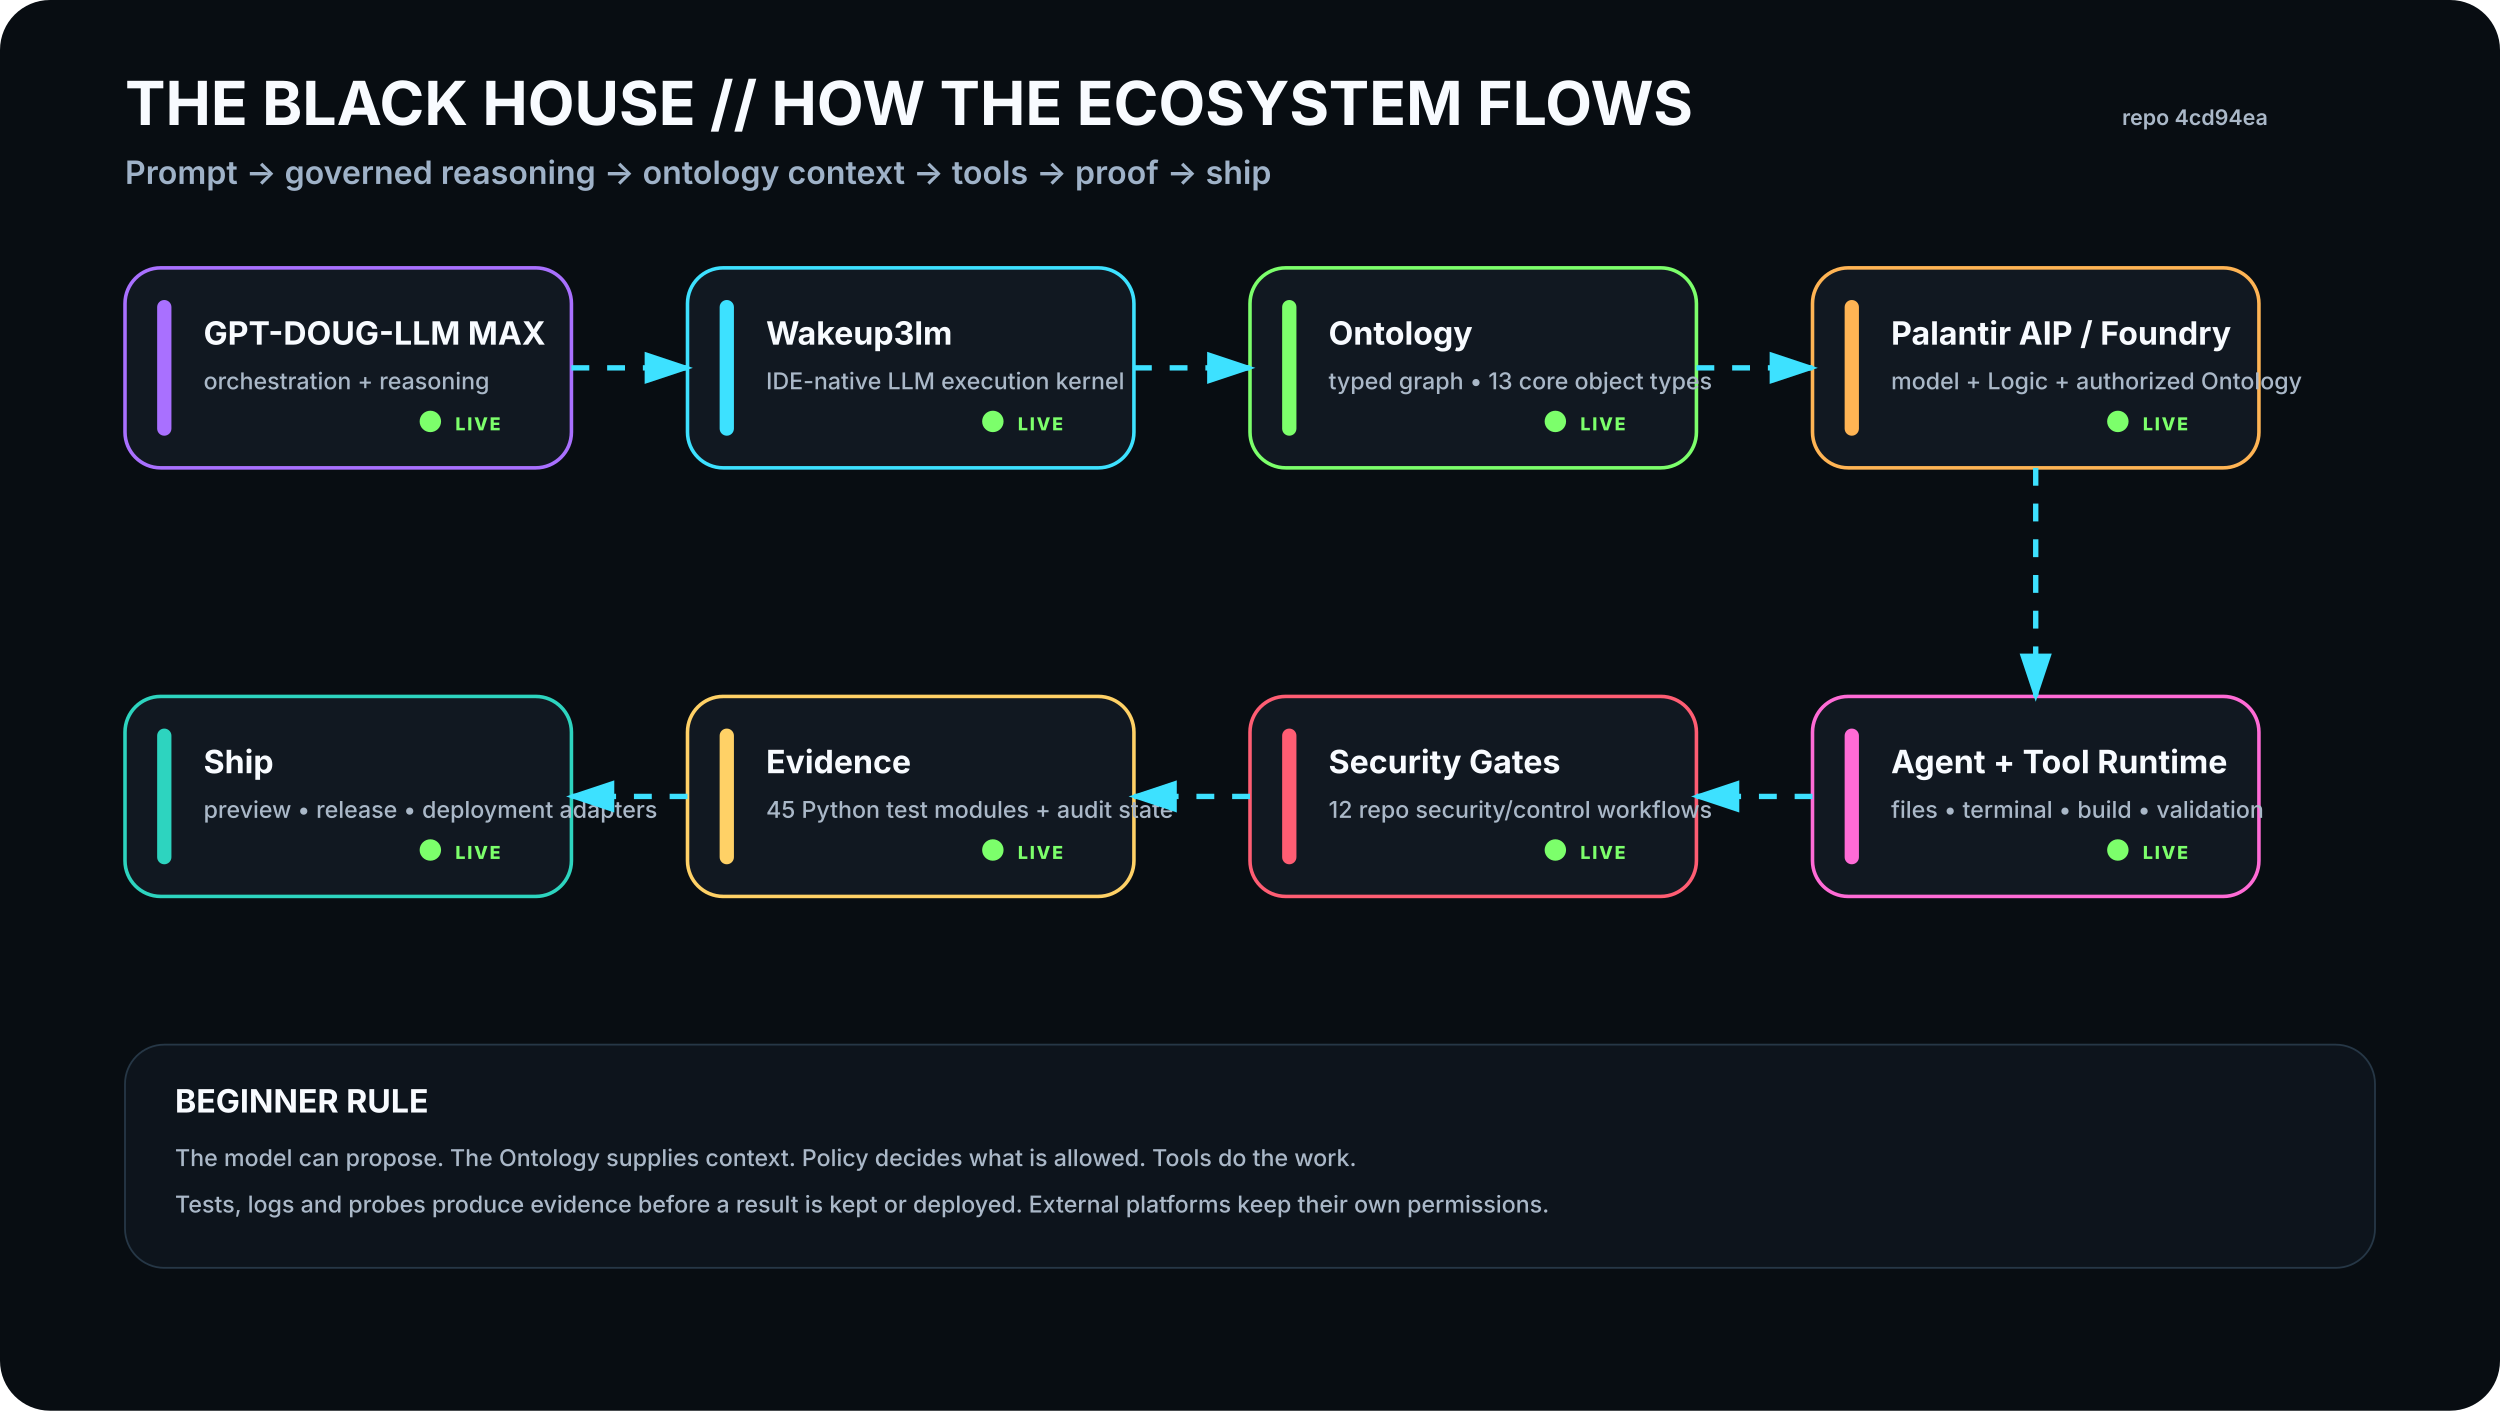
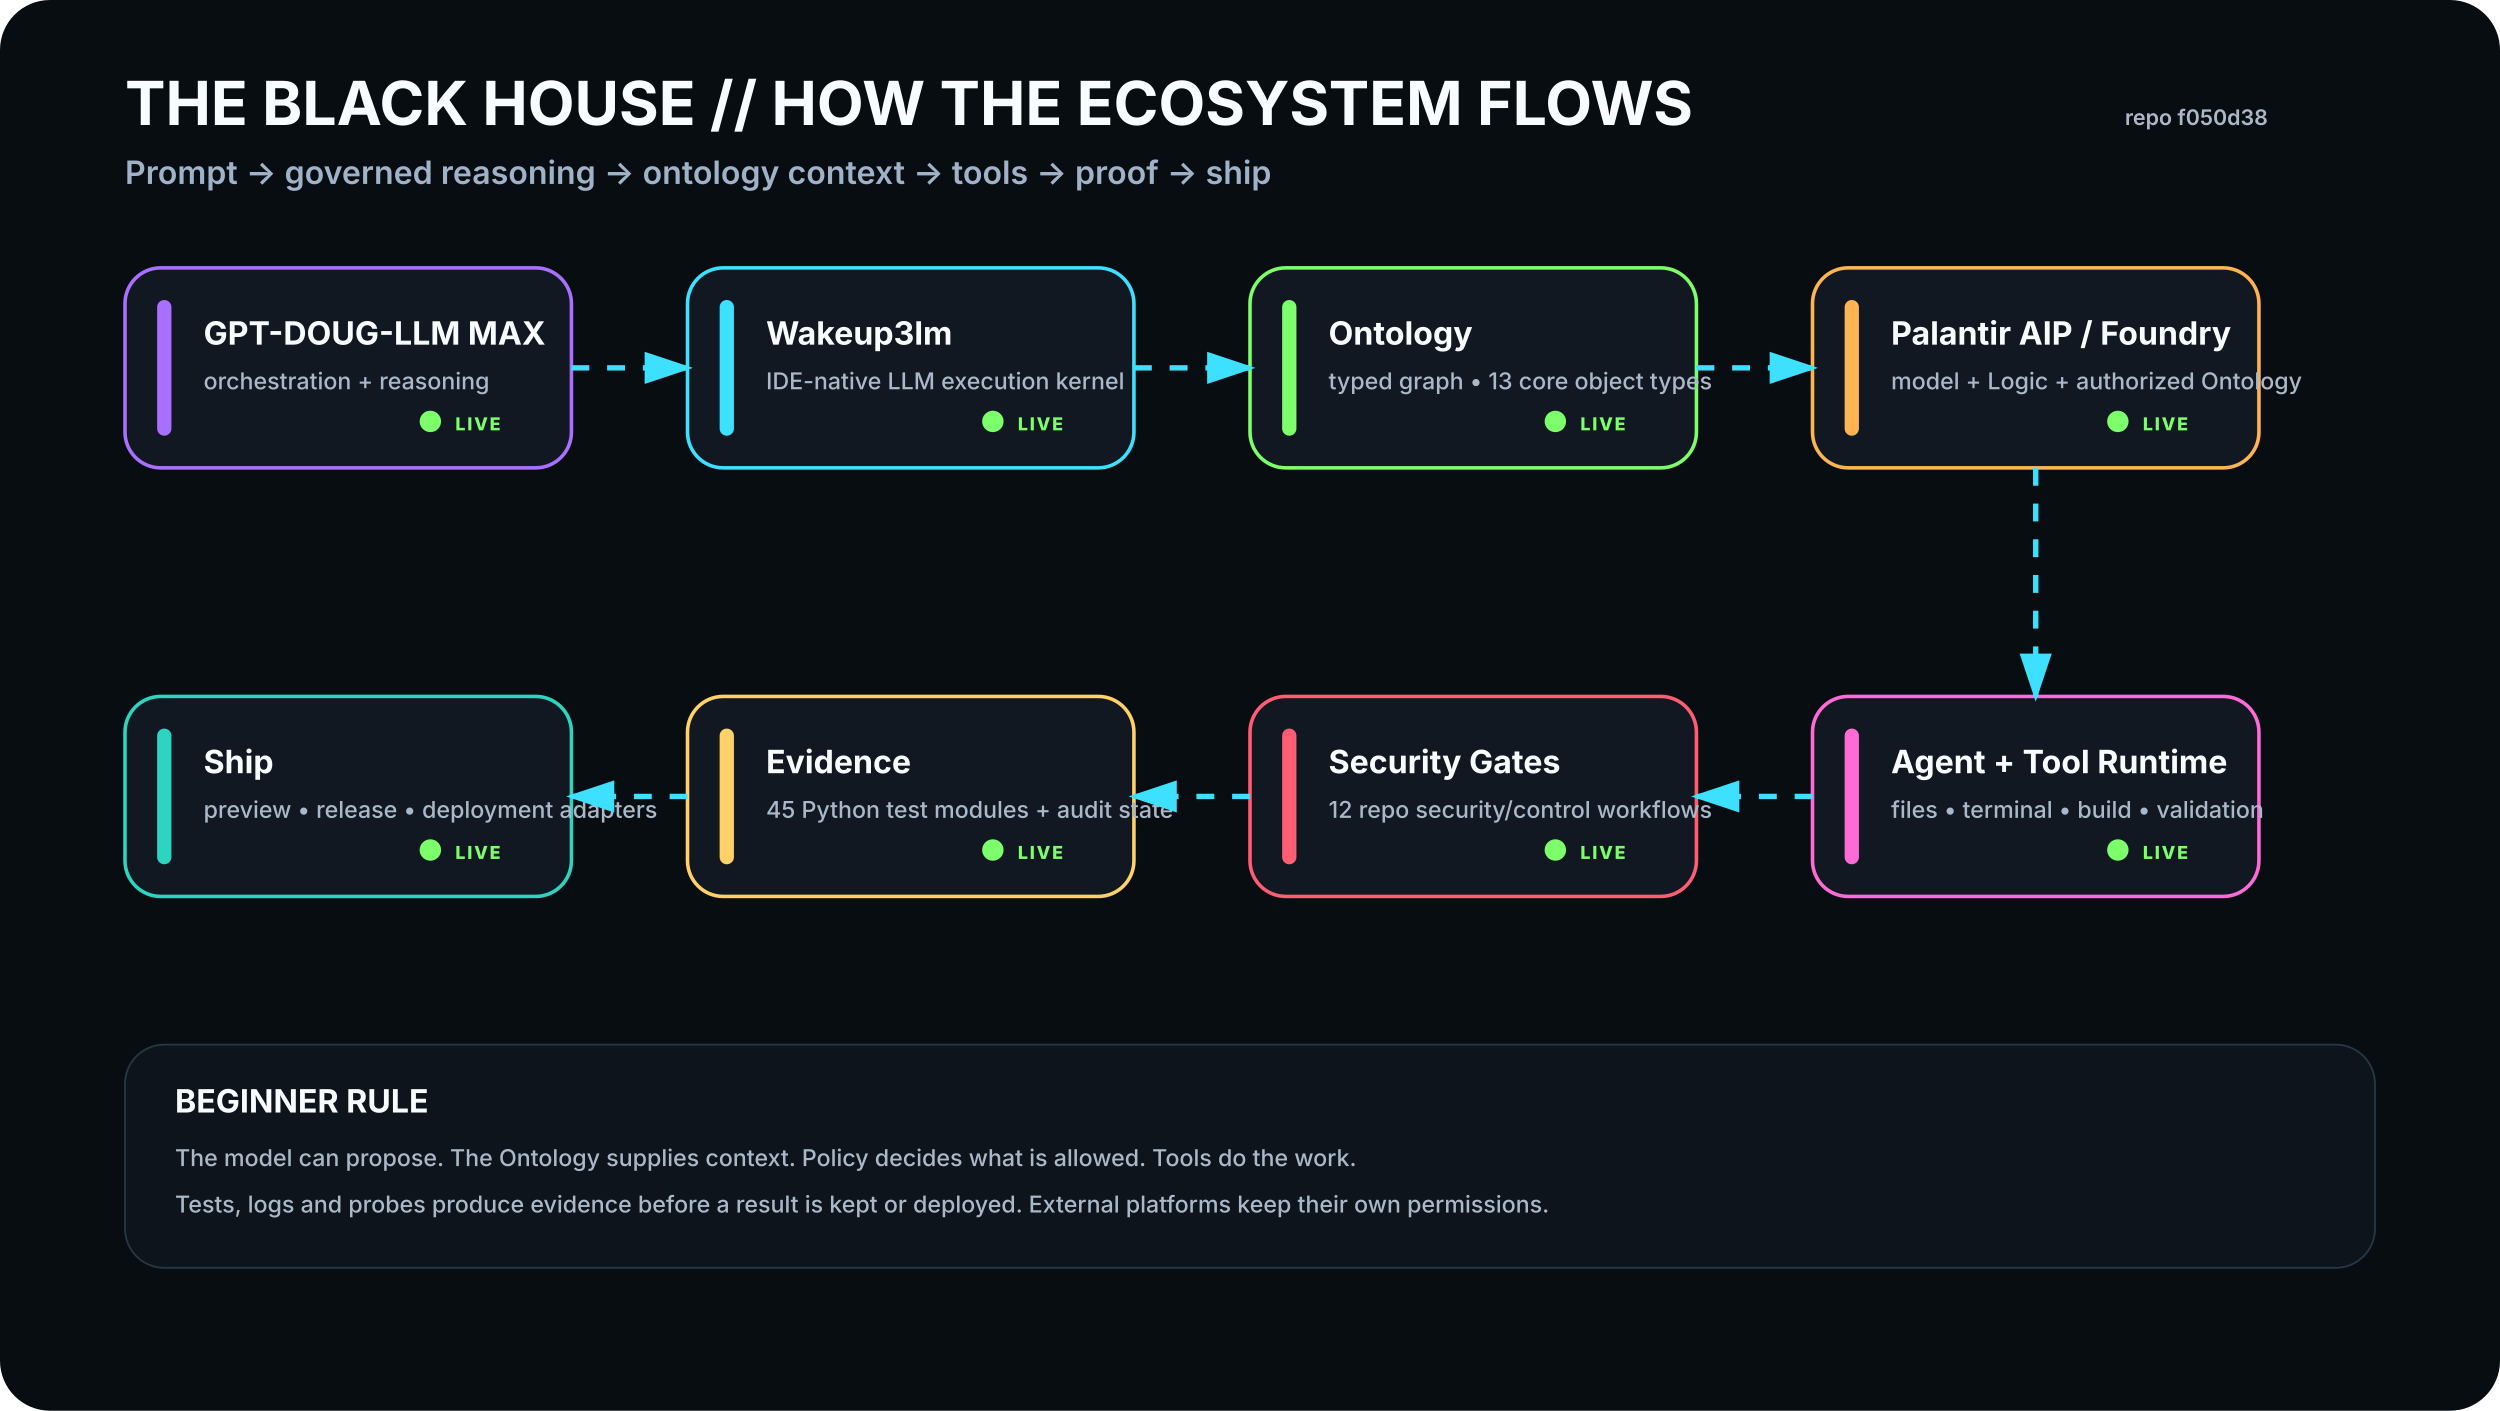
<svg xmlns="http://www.w3.org/2000/svg" viewBox="0 0 1400 790" width="1400" height="790" role="img" aria-labelledby="t d">
  <rect width="1400" height="790" rx="28" fill="#080D12" />
  <defs>
    <filter id="glow">
      <feGaussianBlur stdDeviation="4" result="b" />
      <feMerge>
        <feMergeNode in="b" />
        <feMergeNode in="SourceGraphic" />
      </feMerge>
    </filter>
    <marker id="arrow" markerWidth="10" markerHeight="10" refX="8" refY="3" orient="auto">
      <path d="M0,0 L0,6 L9,3 z" fill="#3DE1FF" />
    </marker>
  </defs>
  <style>
    .h1{font:700 34px -apple-system,BlinkMacSystemFont,'Segoe UI',sans-serif;fill:#F8FBFF}.h2{font:600 18px -apple-system,BlinkMacSystemFont,'Segoe UI',sans-serif;fill:#9FB2C8}
    .title{font:700 18px -apple-system,BlinkMacSystemFont,'Segoe UI',sans-serif;fill:#F8FBFF}.sub{font:500 13px -apple-system,BlinkMacSystemFont,'Segoe UI',sans-serif;fill:#AAB8C8}
    .state{font:800 10px -apple-system,BlinkMacSystemFont,'Segoe UI',sans-serif;letter-spacing:1px}.small{font:600 12px -apple-system,BlinkMacSystemFont,'Segoe UI',sans-serif;fill:#AAB8C8}
  </style>
  <text x="70" y="70" class="h1">THE BLACK HOUSE // HOW THE ECOSYSTEM FLOWS</text>
  <text x="70" y="103" class="h2">Prompt → governed reasoning → ontology context → tools → proof → ship</text>
-   <text x="1270" y="70" text-anchor="end" class="small">repo 4cd94ea</text>
+   <text x="1270" y="70" text-anchor="end" class="small">repo f050d38</text>
  <g transform="translate(70 150)">
    <rect width="250" height="112" rx="20" fill="#111821" stroke="#A970FF" stroke-width="2" />
    <rect x="18" y="18" width="8" height="76" rx="4" fill="#A970FF" />
    <text x="44" y="43" class="title">GPT-DOUG-LLM MAX</text>
    <text x="44" y="68" class="sub">orchestration + reasoning</text>
    <circle cx="171" cy="86" r="6" fill="#7CFF6B">
      <animate attributeName="opacity" values=".35;1;.35" dur="2.2s" repeatCount="indefinite" />
    </circle>
    <text x="185" y="91" class="state" fill="#7CFF6B">LIVE</text>
  </g>
  <g transform="translate(385 150)">
    <rect width="250" height="112" rx="20" fill="#111821" stroke="#3DE1FF" stroke-width="2" />
    <rect x="18" y="18" width="8" height="76" rx="4" fill="#3DE1FF" />
    <text x="44" y="43" class="title">Wakeup3lm</text>
    <text x="44" y="68" class="sub">IDE-native LLM execution kernel</text>
    <circle cx="171" cy="86" r="6" fill="#7CFF6B">
      <animate attributeName="opacity" values=".35;1;.35" dur="2.2s" repeatCount="indefinite" />
    </circle>
    <text x="185" y="91" class="state" fill="#7CFF6B">LIVE</text>
  </g>
  <g transform="translate(700 150)">
    <rect width="250" height="112" rx="20" fill="#111821" stroke="#7CFF6B" stroke-width="2" />
    <rect x="18" y="18" width="8" height="76" rx="4" fill="#7CFF6B" />
    <text x="44" y="43" class="title">Ontology</text>
    <text x="44" y="68" class="sub">typed graph • 13 core object types</text>
    <circle cx="171" cy="86" r="6" fill="#7CFF6B">
      <animate attributeName="opacity" values=".35;1;.35" dur="2.2s" repeatCount="indefinite" />
    </circle>
    <text x="185" y="91" class="state" fill="#7CFF6B">LIVE</text>
  </g>
  <g transform="translate(1015 150)">
    <rect width="250" height="112" rx="20" fill="#111821" stroke="#FFB454" stroke-width="2" />
    <rect x="18" y="18" width="8" height="76" rx="4" fill="#FFB454" />
    <text x="44" y="43" class="title">Palantir AIP / Foundry</text>
    <text x="44" y="68" class="sub">model + Logic + authorized Ontology</text>
    <circle cx="171" cy="86" r="6" fill="#7CFF6B">
      <animate attributeName="opacity" values=".35;1;.35" dur="2.2s" repeatCount="indefinite" />
    </circle>
    <text x="185" y="91" class="state" fill="#7CFF6B">LIVE</text>
  </g>
  <g transform="translate(1015 390)">
    <rect width="250" height="112" rx="20" fill="#111821" stroke="#FF6BD6" stroke-width="2" />
    <rect x="18" y="18" width="8" height="76" rx="4" fill="#FF6BD6" />
    <text x="44" y="43" class="title">Agent + Tool Runtime</text>
    <text x="44" y="68" class="sub">files • terminal • build • validation</text>
    <circle cx="171" cy="86" r="6" fill="#7CFF6B">
      <animate attributeName="opacity" values=".35;1;.35" dur="2.2s" repeatCount="indefinite" />
    </circle>
    <text x="185" y="91" class="state" fill="#7CFF6B">LIVE</text>
  </g>
  <g transform="translate(700 390)">
    <rect width="250" height="112" rx="20" fill="#111821" stroke="#FF5D73" stroke-width="2" />
    <rect x="18" y="18" width="8" height="76" rx="4" fill="#FF5D73" />
    <text x="44" y="43" class="title">Security Gates</text>
    <text x="44" y="68" class="sub">12 repo security/control workflows</text>
    <circle cx="171" cy="86" r="6" fill="#7CFF6B">
      <animate attributeName="opacity" values=".35;1;.35" dur="2.2s" repeatCount="indefinite" />
    </circle>
    <text x="185" y="91" class="state" fill="#7CFF6B">LIVE</text>
  </g>
  <g transform="translate(385 390)">
    <rect width="250" height="112" rx="20" fill="#111821" stroke="#FFD166" stroke-width="2" />
    <rect x="18" y="18" width="8" height="76" rx="4" fill="#FFD166" />
    <text x="44" y="43" class="title">Evidence</text>
    <text x="44" y="68" class="sub">45 Python test modules + audit state</text>
    <circle cx="171" cy="86" r="6" fill="#7CFF6B">
      <animate attributeName="opacity" values=".35;1;.35" dur="2.2s" repeatCount="indefinite" />
    </circle>
    <text x="185" y="91" class="state" fill="#7CFF6B">LIVE</text>
  </g>
  <g transform="translate(70 390)">
    <rect width="250" height="112" rx="20" fill="#111821" stroke="#2DD4BF" stroke-width="2" />
    <rect x="18" y="18" width="8" height="76" rx="4" fill="#2DD4BF" />
    <text x="44" y="43" class="title">Ship</text>
    <text x="44" y="68" class="sub">preview • release • deployment adapters</text>
    <circle cx="171" cy="86" r="6" fill="#7CFF6B">
      <animate attributeName="opacity" values=".35;1;.35" dur="2.2s" repeatCount="indefinite" />
    </circle>
    <text x="185" y="91" class="state" fill="#7CFF6B">LIVE</text>
  </g>
  <path d="M320 206 L385 206" stroke="#3DE1FF" stroke-width="3" fill="none" marker-end="url(#arrow)" stroke-dasharray="10 10">
    <animate attributeName="stroke-dashoffset" values="20;0" dur="1.2s" repeatCount="indefinite" />
  </path>
  <path d="M635 206 L700 206" stroke="#3DE1FF" stroke-width="3" fill="none" marker-end="url(#arrow)" stroke-dasharray="10 10">
    <animate attributeName="stroke-dashoffset" values="20;0" dur="1.2s" repeatCount="indefinite" />
  </path>
  <path d="M950 206 L1015 206" stroke="#3DE1FF" stroke-width="3" fill="none" marker-end="url(#arrow)" stroke-dasharray="10 10">
    <animate attributeName="stroke-dashoffset" values="20;0" dur="1.2s" repeatCount="indefinite" />
  </path>
  <path d="M1140 262 L1140 390" stroke="#3DE1FF" stroke-width="3" fill="none" marker-end="url(#arrow)" stroke-dasharray="10 10">
    <animate attributeName="stroke-dashoffset" values="20;0" dur="1.2s" repeatCount="indefinite" />
  </path>
  <path d="M1015 446 L950 446" stroke="#3DE1FF" stroke-width="3" fill="none" marker-end="url(#arrow)" stroke-dasharray="10 10">
    <animate attributeName="stroke-dashoffset" values="20;0" dur="1.2s" repeatCount="indefinite" />
  </path>
  <path d="M700 446 L635 446" stroke="#3DE1FF" stroke-width="3" fill="none" marker-end="url(#arrow)" stroke-dasharray="10 10">
    <animate attributeName="stroke-dashoffset" values="20;0" dur="1.2s" repeatCount="indefinite" />
  </path>
  <path d="M385 446 L320 446" stroke="#3DE1FF" stroke-width="3" fill="none" marker-end="url(#arrow)" stroke-dasharray="10 10">
    <animate attributeName="stroke-dashoffset" values="20;0" dur="1.2s" repeatCount="indefinite" />
  </path>
  <g transform="translate(70 585)">
    <rect width="1260" height="125" rx="22" fill="#0D141C" stroke="#263746" />
    <text x="28" y="38" class="title">BEGINNER RULE</text>
    <text x="28" y="68" class="sub">The model can propose. The Ontology supplies context. Policy decides what is allowed. Tools do the work.</text>
    <text x="28" y="94" class="sub">Tests, logs and probes produce evidence before a result is kept or deployed. External platforms keep their own permissions.</text>
  </g>
</svg>
